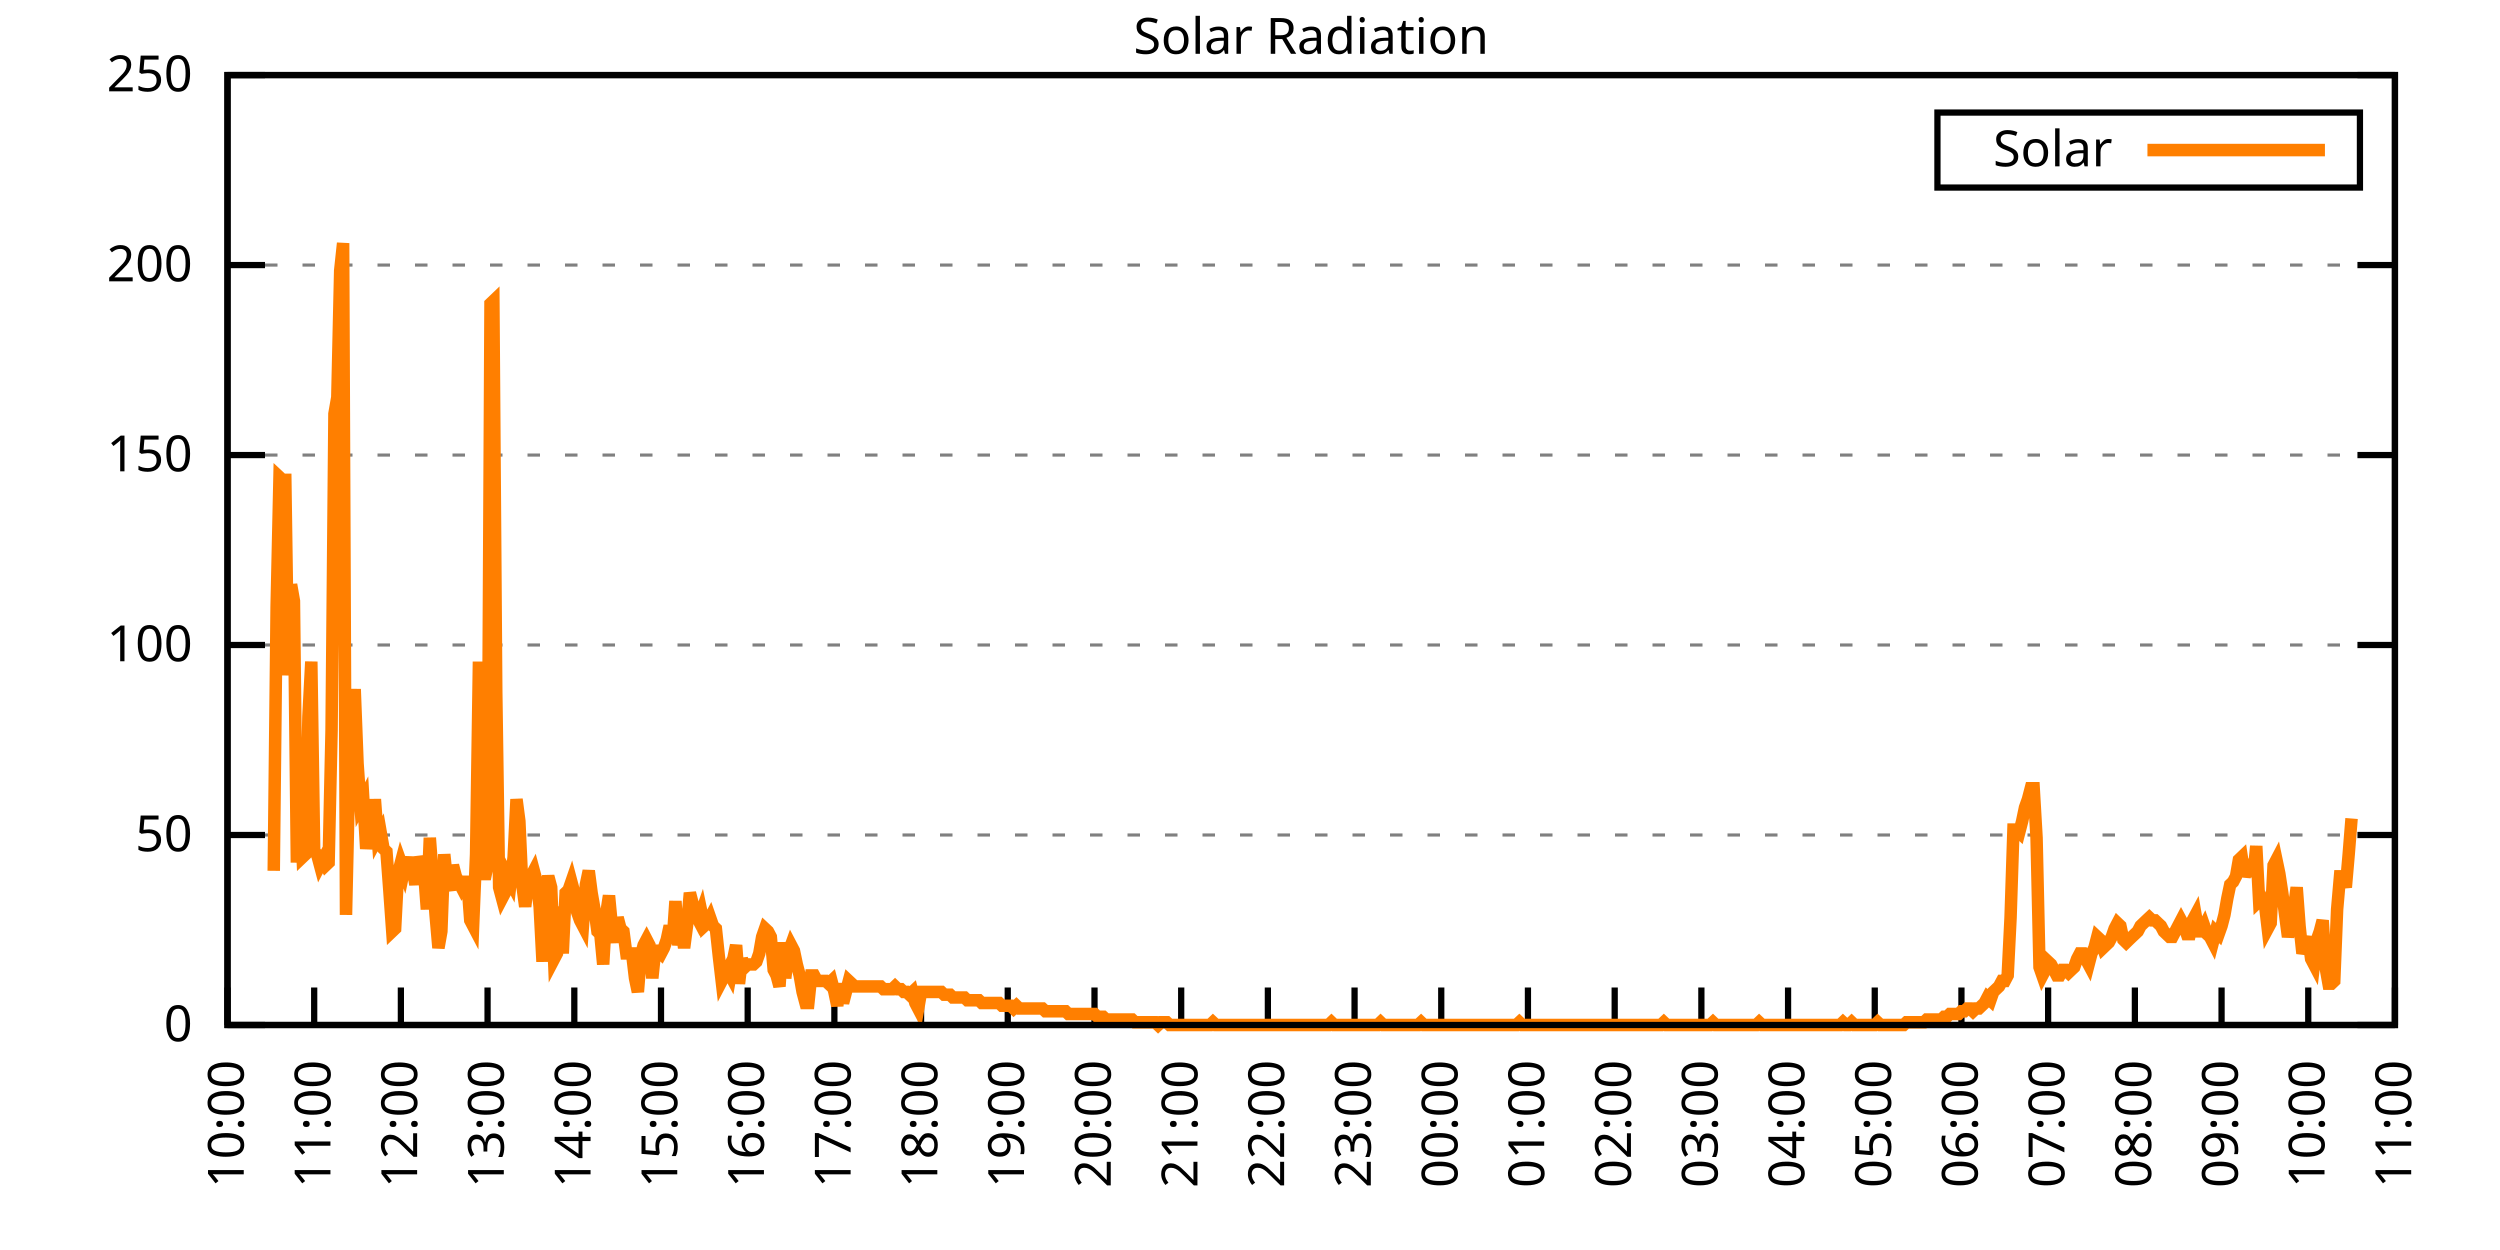
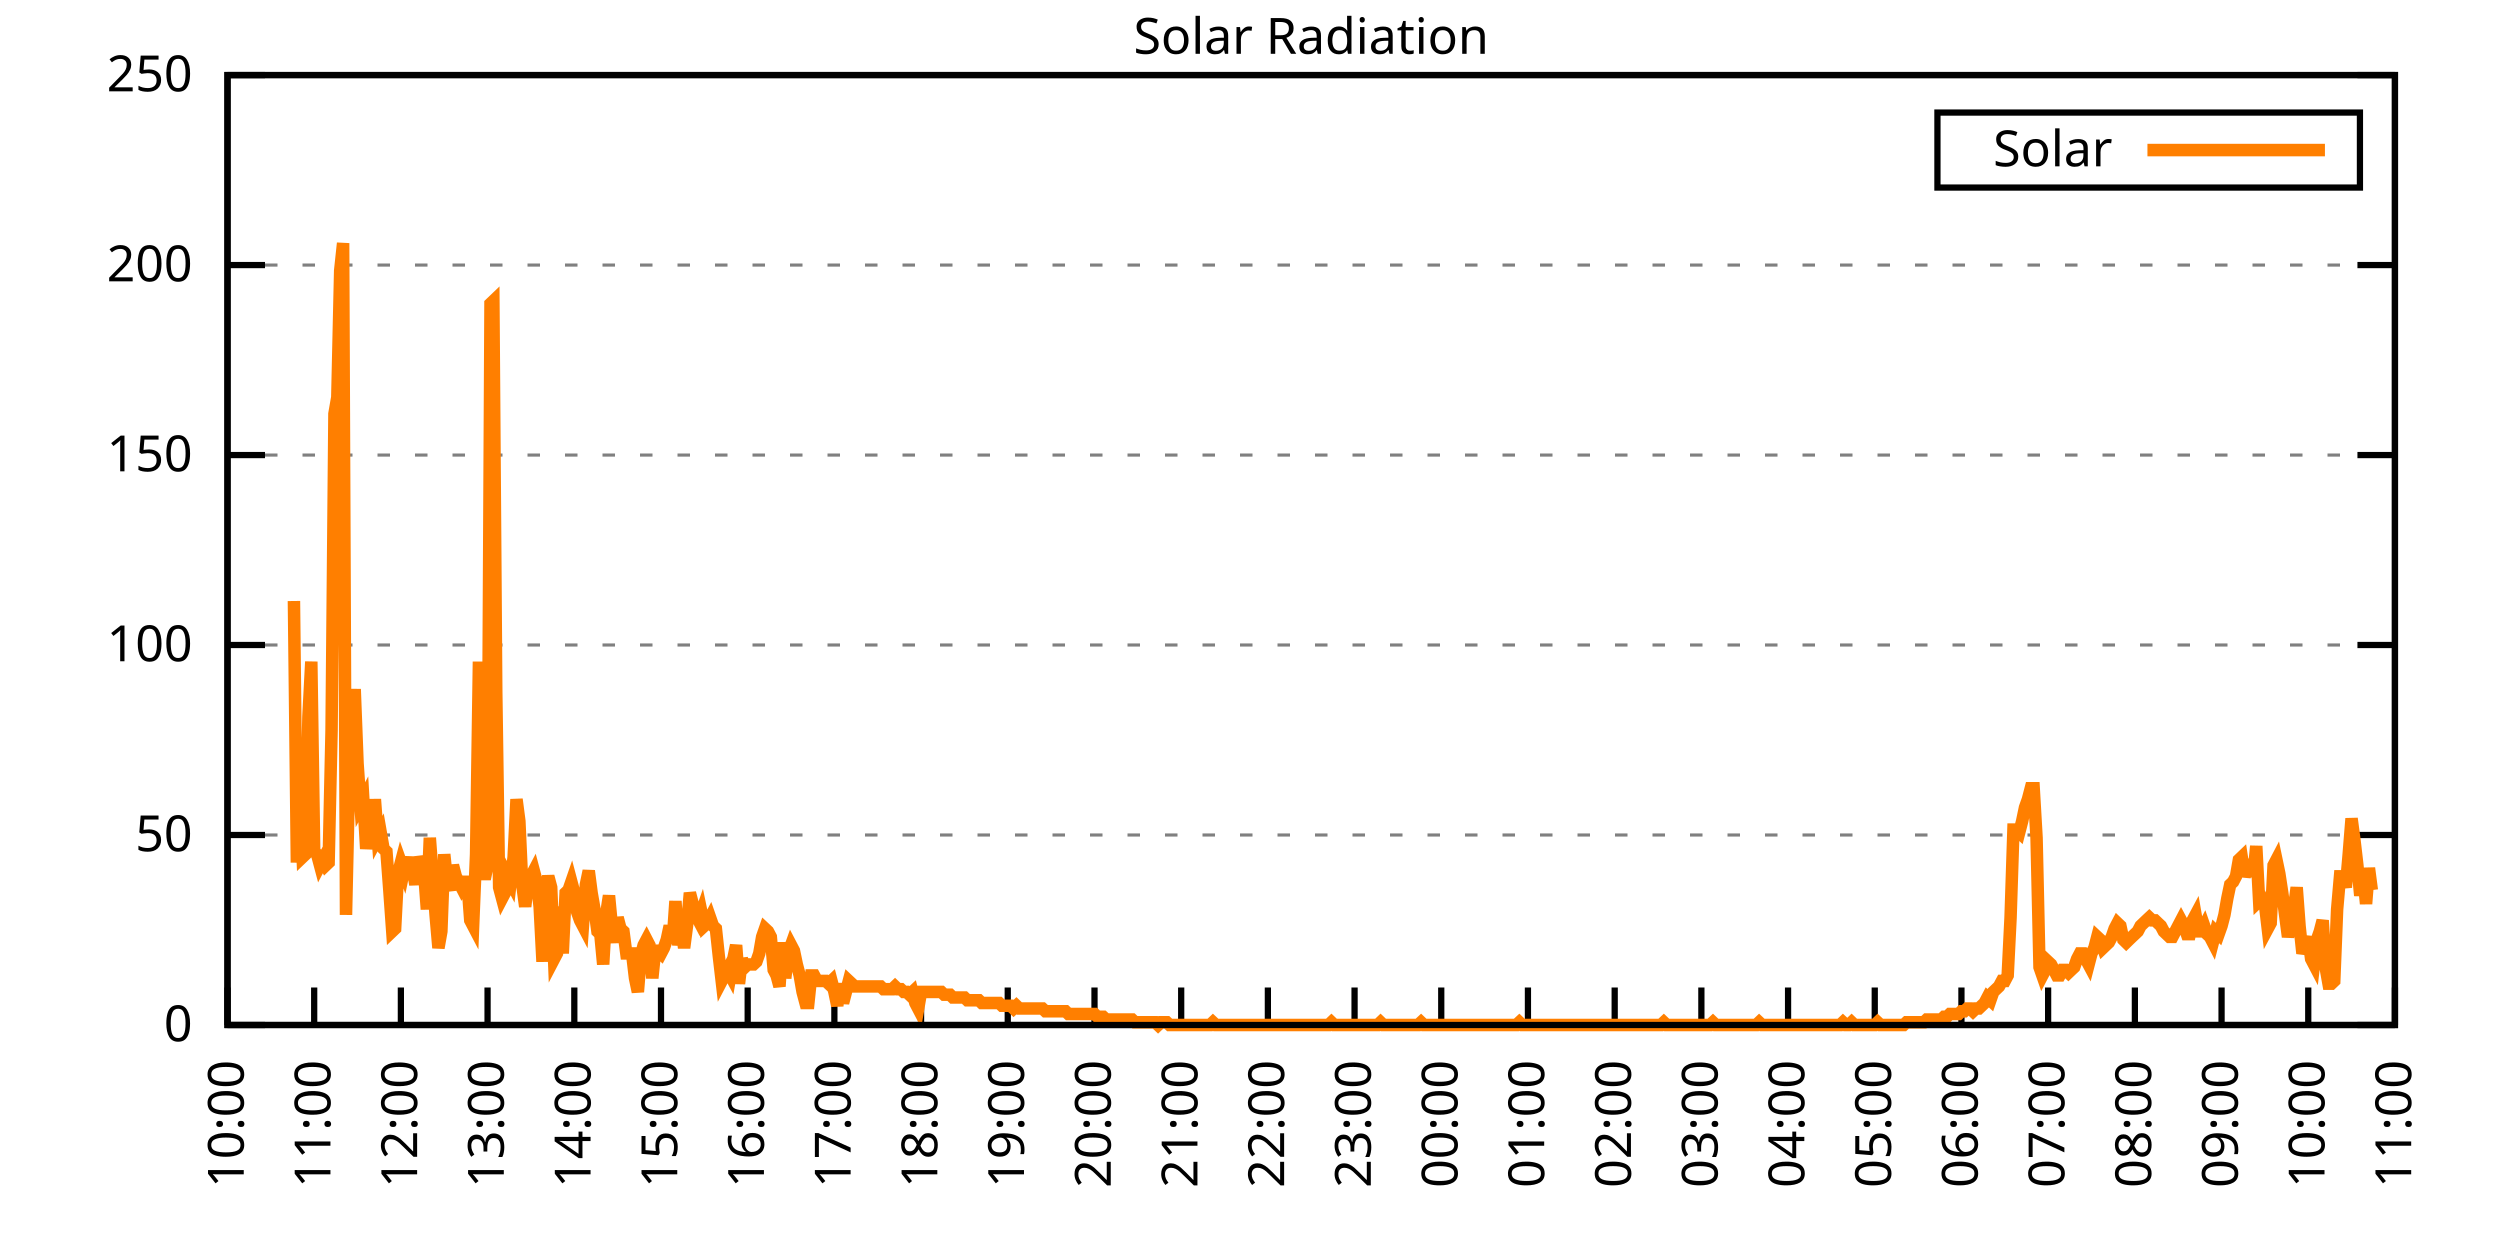
<svg xmlns="http://www.w3.org/2000/svg" xmlns:xlink="http://www.w3.org/1999/xlink" width="400" height="200" viewBox="0 0 400 200">
  <g id="gnuplot_canvas">
    <rect x="0" y="0" width="400" height="200" fill="none" />
    <defs>
      <circle id="gpDot" r="0.5" stroke-width="0.5" stroke="currentColor" />
      <path id="gpPt0" stroke-width="0.333" stroke="currentColor" d="M-1,0 h2 M0,-1 v2" />
      <path id="gpPt1" stroke-width="0.333" stroke="currentColor" d="M-1,-1 L1,1 M1,-1 L-1,1" />
      <path id="gpPt2" stroke-width="0.333" stroke="currentColor" d="M-1,0 L1,0 M0,-1 L0,1 M-1,-1 L1,1 M-1,1 L1,-1" />
      <rect id="gpPt3" stroke-width="0.333" stroke="currentColor" x="-1" y="-1" width="2" height="2" />
      <rect id="gpPt4" stroke-width="0.333" stroke="currentColor" fill="currentColor" x="-1" y="-1" width="2" height="2" />
      <circle id="gpPt5" stroke-width="0.333" stroke="currentColor" cx="0" cy="0" r="1" />
      <use xlink:href="#gpPt5" id="gpPt6" fill="currentColor" stroke="none" />
      <path id="gpPt7" stroke-width="0.333" stroke="currentColor" d="M0,-1.33 L-1.33,0.67 L1.33,0.67 z" />
      <use xlink:href="#gpPt7" id="gpPt8" fill="currentColor" stroke="none" />
      <use xlink:href="#gpPt7" id="gpPt9" stroke="currentColor" transform="rotate(180)" />
      <use xlink:href="#gpPt9" id="gpPt10" fill="currentColor" stroke="none" />
      <use xlink:href="#gpPt3" id="gpPt11" stroke="currentColor" transform="rotate(45)" />
      <use xlink:href="#gpPt11" id="gpPt12" fill="currentColor" stroke="none" />
      <path id="gpPt13" stroke-width="0.333" stroke="currentColor" d="M0,1.330 L1.265,0.411 L0.782,-1.067 L-0.782,-1.076 L-1.265,0.411 z" />
      <use xlink:href="#gpPt13" id="gpPt14" fill="currentColor" stroke="none" />
      <filter id="textbox" filterUnits="objectBoundingBox" x="0" y="0" height="1" width="1">
        <feFlood flood-color="white" flood-opacity="1" result="bgnd" />
        <feComposite in="SourceGraphic" in2="bgnd" operator="atop" />
      </filter>
      <filter id="greybox" filterUnits="objectBoundingBox" x="0" y="0" height="1" width="1">
        <feFlood flood-color="lightgrey" flood-opacity="1" result="grey" />
        <feComposite in="SourceGraphic" in2="grey" operator="atop" />
      </filter>
    </defs>
    <g fill="none" color="white" stroke="currentColor" stroke-width="1.00" stroke-linecap="butt" stroke-linejoin="miter">
</g>
    <g fill="none" color="black" stroke="currentColor" stroke-width="1.00" stroke-linecap="butt" stroke-linejoin="miter">
      <g stroke="none" shape-rendering="crispEdges">
        <polygon fill="rgb(255, 255, 255)" points="36.40,164.00 383.18,164.00 383.18,12.02 36.40,12.02 " />
      </g>
    </g>
    <g fill="none" color="black" stroke="currentColor" stroke-width="1.00" stroke-linecap="butt" stroke-linejoin="miter">
</g>
    <g fill="none" color="black" stroke="black" stroke-width="0.50" stroke-linecap="butt" stroke-linejoin="miter">
</g>
    <g fill="none" color="gray" stroke="currentColor" stroke-width="0.50" stroke-linecap="butt" stroke-linejoin="miter">
      <path stroke="gray" stroke-dasharray="2,4" class="gridline" d="M36.40,164.00 L383.19,164.00  " />
    </g>
    <g fill="none" color="gray" stroke="gray" stroke-width="1.00" stroke-linecap="butt" stroke-linejoin="miter">
</g>
    <g fill="none" color="black" stroke="currentColor" stroke-width="1.00" stroke-linecap="butt" stroke-linejoin="miter">
      <path stroke="black" d="M36.40,164.00 L42.40,164.00 M383.19,164.00 L377.19,164.00  " />
      <g transform="translate(30.80,166.60)" stroke="none" fill="black" font-family="Sans" font-size="8.00" text-anchor="end">
        <text>
          <tspan font-family="Sans"> 0</tspan>
        </text>
      </g>
    </g>
    <g fill="none" color="black" stroke="currentColor" stroke-width="1.00" stroke-linecap="butt" stroke-linejoin="miter">
</g>
    <g fill="none" color="black" stroke="black" stroke-width="0.50" stroke-linecap="butt" stroke-linejoin="miter">
</g>
    <g fill="none" color="gray" stroke="currentColor" stroke-width="0.50" stroke-linecap="butt" stroke-linejoin="miter">
      <path stroke="gray" stroke-dasharray="2,4" class="gridline" d="M36.40,133.60 L383.19,133.60  " />
    </g>
    <g fill="none" color="gray" stroke="gray" stroke-width="1.00" stroke-linecap="butt" stroke-linejoin="miter">
</g>
    <g fill="none" color="black" stroke="currentColor" stroke-width="1.00" stroke-linecap="butt" stroke-linejoin="miter">
      <path stroke="black" d="M36.40,133.60 L42.40,133.60 M383.19,133.60 L377.19,133.60  " />
      <g transform="translate(30.80,136.20)" stroke="none" fill="black" font-family="Sans" font-size="8.00" text-anchor="end">
        <text>
          <tspan font-family="Sans"> 50</tspan>
        </text>
      </g>
    </g>
    <g fill="none" color="black" stroke="currentColor" stroke-width="1.00" stroke-linecap="butt" stroke-linejoin="miter">
</g>
    <g fill="none" color="black" stroke="black" stroke-width="0.50" stroke-linecap="butt" stroke-linejoin="miter">
</g>
    <g fill="none" color="gray" stroke="currentColor" stroke-width="0.50" stroke-linecap="butt" stroke-linejoin="miter">
      <path stroke="gray" stroke-dasharray="2,4" class="gridline" d="M36.40,103.20 L383.19,103.20  " />
    </g>
    <g fill="none" color="gray" stroke="gray" stroke-width="1.00" stroke-linecap="butt" stroke-linejoin="miter">
</g>
    <g fill="none" color="black" stroke="currentColor" stroke-width="1.00" stroke-linecap="butt" stroke-linejoin="miter">
      <path stroke="black" d="M36.40,103.20 L42.40,103.20 M383.19,103.20 L377.19,103.20  " />
      <g transform="translate(30.80,105.80)" stroke="none" fill="black" font-family="Sans" font-size="8.00" text-anchor="end">
        <text>
          <tspan font-family="Sans"> 100</tspan>
        </text>
      </g>
    </g>
    <g fill="none" color="black" stroke="currentColor" stroke-width="1.00" stroke-linecap="butt" stroke-linejoin="miter">
</g>
    <g fill="none" color="black" stroke="black" stroke-width="0.50" stroke-linecap="butt" stroke-linejoin="miter">
</g>
    <g fill="none" color="gray" stroke="currentColor" stroke-width="0.50" stroke-linecap="butt" stroke-linejoin="miter">
      <path stroke="gray" stroke-dasharray="2,4" class="gridline" d="M36.40,72.81 L383.19,72.81  " />
    </g>
    <g fill="none" color="gray" stroke="gray" stroke-width="1.00" stroke-linecap="butt" stroke-linejoin="miter">
</g>
    <g fill="none" color="black" stroke="currentColor" stroke-width="1.00" stroke-linecap="butt" stroke-linejoin="miter">
      <path stroke="black" d="M36.40,72.81 L42.40,72.81 M383.19,72.81 L377.19,72.81  " />
      <g transform="translate(30.80,75.41)" stroke="none" fill="black" font-family="Sans" font-size="8.00" text-anchor="end">
        <text>
          <tspan font-family="Sans"> 150</tspan>
        </text>
      </g>
    </g>
    <g fill="none" color="black" stroke="currentColor" stroke-width="1.00" stroke-linecap="butt" stroke-linejoin="miter">
</g>
    <g fill="none" color="black" stroke="black" stroke-width="0.50" stroke-linecap="butt" stroke-linejoin="miter">
</g>
    <g fill="none" color="gray" stroke="currentColor" stroke-width="0.50" stroke-linecap="butt" stroke-linejoin="miter">
      <path stroke="gray" stroke-dasharray="2,4" class="gridline" d="M36.40,42.41 L383.19,42.41  " />
    </g>
    <g fill="none" color="gray" stroke="gray" stroke-width="1.00" stroke-linecap="butt" stroke-linejoin="miter">
</g>
    <g fill="none" color="black" stroke="currentColor" stroke-width="1.00" stroke-linecap="butt" stroke-linejoin="miter">
      <path stroke="black" d="M36.40,42.41 L42.40,42.41 M383.19,42.41 L377.19,42.41  " />
      <g transform="translate(30.80,45.01)" stroke="none" fill="black" font-family="Sans" font-size="8.00" text-anchor="end">
        <text>
          <tspan font-family="Sans"> 200</tspan>
        </text>
      </g>
    </g>
    <g fill="none" color="black" stroke="currentColor" stroke-width="1.00" stroke-linecap="butt" stroke-linejoin="miter">
</g>
    <g fill="none" color="black" stroke="black" stroke-width="0.50" stroke-linecap="butt" stroke-linejoin="miter">
</g>
    <g fill="none" color="gray" stroke="currentColor" stroke-width="0.50" stroke-linecap="butt" stroke-linejoin="miter">
      <path stroke="gray" stroke-dasharray="2,4" class="gridline" d="M36.40,12.01 L383.19,12.01  " />
    </g>
    <g fill="none" color="gray" stroke="gray" stroke-width="1.00" stroke-linecap="butt" stroke-linejoin="miter">
</g>
    <g fill="none" color="black" stroke="currentColor" stroke-width="1.00" stroke-linecap="butt" stroke-linejoin="miter">
      <path stroke="black" d="M36.40,12.01 L42.40,12.01 M383.19,12.01 L377.19,12.01  " />
      <g transform="translate(30.80,14.61)" stroke="none" fill="black" font-family="Sans" font-size="8.00" text-anchor="end">
        <text>
          <tspan font-family="Sans"> 250</tspan>
        </text>
      </g>
    </g>
    <g fill="none" color="black" stroke="currentColor" stroke-width="1.00" stroke-linecap="butt" stroke-linejoin="miter">
      <path stroke="black" d="M36.40,164.00 L36.40,158.00  " />
      <g transform="translate(39.00,169.60) rotate(270.00)" stroke="none" fill="black" font-family="Sans" font-size="8.00" text-anchor="end">
        <text>
          <tspan font-family="Sans">10:00</tspan>
        </text>
      </g>
    </g>
    <g fill="none" color="black" stroke="currentColor" stroke-width="1.00" stroke-linecap="butt" stroke-linejoin="miter">
      <path stroke="black" d="M50.27,164.00 L50.27,158.00  " />
      <g transform="translate(52.87,169.60) rotate(270.00)" stroke="none" fill="black" font-family="Sans" font-size="8.00" text-anchor="end">
        <text>
          <tspan font-family="Sans">11:00</tspan>
        </text>
      </g>
    </g>
    <g fill="none" color="black" stroke="currentColor" stroke-width="1.00" stroke-linecap="butt" stroke-linejoin="miter">
      <path stroke="black" d="M64.14,164.00 L64.14,158.00  " />
      <g transform="translate(66.74,169.60) rotate(270.00)" stroke="none" fill="black" font-family="Sans" font-size="8.00" text-anchor="end">
        <text>
          <tspan font-family="Sans">12:00</tspan>
        </text>
      </g>
    </g>
    <g fill="none" color="black" stroke="currentColor" stroke-width="1.00" stroke-linecap="butt" stroke-linejoin="miter">
      <path stroke="black" d="M78.01,164.00 L78.01,158.00  " />
      <g transform="translate(80.61,169.60) rotate(270.00)" stroke="none" fill="black" font-family="Sans" font-size="8.00" text-anchor="end">
        <text>
          <tspan font-family="Sans">13:00</tspan>
        </text>
      </g>
    </g>
    <g fill="none" color="black" stroke="currentColor" stroke-width="1.00" stroke-linecap="butt" stroke-linejoin="miter">
      <path stroke="black" d="M91.89,164.00 L91.89,158.00  " />
      <g transform="translate(94.49,169.60) rotate(270.00)" stroke="none" fill="black" font-family="Sans" font-size="8.00" text-anchor="end">
        <text>
          <tspan font-family="Sans">14:00</tspan>
        </text>
      </g>
    </g>
    <g fill="none" color="black" stroke="currentColor" stroke-width="1.00" stroke-linecap="butt" stroke-linejoin="miter">
      <path stroke="black" d="M105.76,164.00 L105.76,158.00  " />
      <g transform="translate(108.36,169.60) rotate(270.00)" stroke="none" fill="black" font-family="Sans" font-size="8.00" text-anchor="end">
        <text>
          <tspan font-family="Sans">15:00</tspan>
        </text>
      </g>
    </g>
    <g fill="none" color="black" stroke="currentColor" stroke-width="1.00" stroke-linecap="butt" stroke-linejoin="miter">
      <path stroke="black" d="M119.63,164.00 L119.63,158.00  " />
      <g transform="translate(122.23,169.60) rotate(270.00)" stroke="none" fill="black" font-family="Sans" font-size="8.00" text-anchor="end">
        <text>
          <tspan font-family="Sans">16:00</tspan>
        </text>
      </g>
    </g>
    <g fill="none" color="black" stroke="currentColor" stroke-width="1.00" stroke-linecap="butt" stroke-linejoin="miter">
      <path stroke="black" d="M133.50,164.00 L133.50,158.00  " />
      <g transform="translate(136.10,169.60) rotate(270.00)" stroke="none" fill="black" font-family="Sans" font-size="8.00" text-anchor="end">
        <text>
          <tspan font-family="Sans">17:00</tspan>
        </text>
      </g>
    </g>
    <g fill="none" color="black" stroke="currentColor" stroke-width="1.00" stroke-linecap="butt" stroke-linejoin="miter">
      <path stroke="black" d="M147.37,164.00 L147.37,158.00  " />
      <g transform="translate(149.97,169.60) rotate(270.00)" stroke="none" fill="black" font-family="Sans" font-size="8.00" text-anchor="end">
        <text>
          <tspan font-family="Sans">18:00</tspan>
        </text>
      </g>
    </g>
    <g fill="none" color="black" stroke="currentColor" stroke-width="1.00" stroke-linecap="butt" stroke-linejoin="miter">
      <path stroke="black" d="M161.24,164.00 L161.24,158.00  " />
      <g transform="translate(163.84,169.60) rotate(270.00)" stroke="none" fill="black" font-family="Sans" font-size="8.00" text-anchor="end">
        <text>
          <tspan font-family="Sans">19:00</tspan>
        </text>
      </g>
    </g>
    <g fill="none" color="black" stroke="currentColor" stroke-width="1.00" stroke-linecap="butt" stroke-linejoin="miter">
      <path stroke="black" d="M175.12,164.00 L175.12,158.00  " />
      <g transform="translate(177.72,169.60) rotate(270.00)" stroke="none" fill="black" font-family="Sans" font-size="8.00" text-anchor="end">
        <text>
          <tspan font-family="Sans">20:00</tspan>
        </text>
      </g>
    </g>
    <g fill="none" color="black" stroke="currentColor" stroke-width="1.00" stroke-linecap="butt" stroke-linejoin="miter">
      <path stroke="black" d="M188.99,164.00 L188.99,158.00  " />
      <g transform="translate(191.59,169.60) rotate(270.00)" stroke="none" fill="black" font-family="Sans" font-size="8.00" text-anchor="end">
        <text>
          <tspan font-family="Sans">21:00</tspan>
        </text>
      </g>
    </g>
    <g fill="none" color="black" stroke="currentColor" stroke-width="1.00" stroke-linecap="butt" stroke-linejoin="miter">
      <path stroke="black" d="M202.86,164.00 L202.86,158.00  " />
      <g transform="translate(205.46,169.60) rotate(270.00)" stroke="none" fill="black" font-family="Sans" font-size="8.00" text-anchor="end">
        <text>
          <tspan font-family="Sans">22:00</tspan>
        </text>
      </g>
    </g>
    <g fill="none" color="black" stroke="currentColor" stroke-width="1.00" stroke-linecap="butt" stroke-linejoin="miter">
      <path stroke="black" d="M216.73,164.00 L216.73,158.00  " />
      <g transform="translate(219.33,169.60) rotate(270.00)" stroke="none" fill="black" font-family="Sans" font-size="8.00" text-anchor="end">
        <text>
          <tspan font-family="Sans">23:00</tspan>
        </text>
      </g>
    </g>
    <g fill="none" color="black" stroke="currentColor" stroke-width="1.00" stroke-linecap="butt" stroke-linejoin="miter">
      <path stroke="black" d="M230.60,164.00 L230.60,158.00  " />
      <g transform="translate(233.20,169.60) rotate(270.00)" stroke="none" fill="black" font-family="Sans" font-size="8.00" text-anchor="end">
        <text>
          <tspan font-family="Sans">00:00</tspan>
        </text>
      </g>
    </g>
    <g fill="none" color="black" stroke="currentColor" stroke-width="1.00" stroke-linecap="butt" stroke-linejoin="miter">
      <path stroke="black" d="M244.47,164.00 L244.47,158.00  " />
      <g transform="translate(247.07,169.60) rotate(270.00)" stroke="none" fill="black" font-family="Sans" font-size="8.00" text-anchor="end">
        <text>
          <tspan font-family="Sans">01:00</tspan>
        </text>
      </g>
    </g>
    <g fill="none" color="black" stroke="currentColor" stroke-width="1.00" stroke-linecap="butt" stroke-linejoin="miter">
      <path stroke="black" d="M258.35,164.00 L258.35,158.00  " />
      <g transform="translate(260.95,169.60) rotate(270.00)" stroke="none" fill="black" font-family="Sans" font-size="8.00" text-anchor="end">
        <text>
          <tspan font-family="Sans">02:00</tspan>
        </text>
      </g>
    </g>
    <g fill="none" color="black" stroke="currentColor" stroke-width="1.00" stroke-linecap="butt" stroke-linejoin="miter">
      <path stroke="black" d="M272.22,164.00 L272.22,158.00  " />
      <g transform="translate(274.82,169.60) rotate(270.00)" stroke="none" fill="black" font-family="Sans" font-size="8.00" text-anchor="end">
        <text>
          <tspan font-family="Sans">03:00</tspan>
        </text>
      </g>
    </g>
    <g fill="none" color="black" stroke="currentColor" stroke-width="1.00" stroke-linecap="butt" stroke-linejoin="miter">
      <path stroke="black" d="M286.09,164.00 L286.09,158.00  " />
      <g transform="translate(288.69,169.60) rotate(270.00)" stroke="none" fill="black" font-family="Sans" font-size="8.00" text-anchor="end">
        <text>
          <tspan font-family="Sans">04:00</tspan>
        </text>
      </g>
    </g>
    <g fill="none" color="black" stroke="currentColor" stroke-width="1.00" stroke-linecap="butt" stroke-linejoin="miter">
      <path stroke="black" d="M299.96,164.00 L299.96,158.00  " />
      <g transform="translate(302.56,169.60) rotate(270.00)" stroke="none" fill="black" font-family="Sans" font-size="8.00" text-anchor="end">
        <text>
          <tspan font-family="Sans">05:00</tspan>
        </text>
      </g>
    </g>
    <g fill="none" color="black" stroke="currentColor" stroke-width="1.00" stroke-linecap="butt" stroke-linejoin="miter">
      <path stroke="black" d="M313.83,164.00 L313.83,158.00  " />
      <g transform="translate(316.43,169.60) rotate(270.00)" stroke="none" fill="black" font-family="Sans" font-size="8.00" text-anchor="end">
        <text>
          <tspan font-family="Sans">06:00</tspan>
        </text>
      </g>
    </g>
    <g fill="none" color="black" stroke="currentColor" stroke-width="1.00" stroke-linecap="butt" stroke-linejoin="miter">
      <path stroke="black" d="M327.70,164.00 L327.70,158.00  " />
      <g transform="translate(330.30,169.60) rotate(270.00)" stroke="none" fill="black" font-family="Sans" font-size="8.00" text-anchor="end">
        <text>
          <tspan font-family="Sans">07:00</tspan>
        </text>
      </g>
    </g>
    <g fill="none" color="black" stroke="currentColor" stroke-width="1.00" stroke-linecap="butt" stroke-linejoin="miter">
      <path stroke="black" d="M341.58,164.00 L341.58,158.00  " />
      <g transform="translate(344.18,169.60) rotate(270.00)" stroke="none" fill="black" font-family="Sans" font-size="8.00" text-anchor="end">
        <text>
          <tspan font-family="Sans">08:00</tspan>
        </text>
      </g>
    </g>
    <g fill="none" color="black" stroke="currentColor" stroke-width="1.00" stroke-linecap="butt" stroke-linejoin="miter">
      <path stroke="black" d="M355.45,164.00 L355.45,158.00  " />
      <g transform="translate(358.05,169.60) rotate(270.00)" stroke="none" fill="black" font-family="Sans" font-size="8.00" text-anchor="end">
        <text>
          <tspan font-family="Sans">09:00</tspan>
        </text>
      </g>
    </g>
    <g fill="none" color="black" stroke="currentColor" stroke-width="1.00" stroke-linecap="butt" stroke-linejoin="miter">
      <path stroke="black" d="M369.32,164.00 L369.32,158.00  " />
      <g transform="translate(371.92,169.60) rotate(270.00)" stroke="none" fill="black" font-family="Sans" font-size="8.00" text-anchor="end">
        <text>
          <tspan font-family="Sans">10:00</tspan>
        </text>
      </g>
    </g>
    <g fill="none" color="black" stroke="currentColor" stroke-width="1.00" stroke-linecap="butt" stroke-linejoin="miter">
      <path stroke="black" d="M383.19,164.00 L383.19,158.00  " />
      <g transform="translate(385.79,169.60) rotate(270.00)" stroke="none" fill="black" font-family="Sans" font-size="8.00" text-anchor="end">
        <text>
          <tspan font-family="Sans">11:00</tspan>
        </text>
      </g>
    </g>
    <g fill="none" color="black" stroke="currentColor" stroke-width="1.00" stroke-linecap="butt" stroke-linejoin="miter">
</g>
    <g fill="none" color="black" stroke="currentColor" stroke-width="1.00" stroke-linecap="butt" stroke-linejoin="miter">
      <path stroke="black" d="M36.40,12.01 L36.40,164.00 L383.19,164.00 L383.19,12.01 L36.40,12.01 Z  " />
    </g>
    <g fill="none" color="black" stroke="currentColor" stroke-width="1.00" stroke-linecap="butt" stroke-linejoin="miter">
</g>
    <g fill="none" color="black" stroke="currentColor" stroke-width="1.00" stroke-linecap="butt" stroke-linejoin="miter">
      <path stroke="black" d="M309.99,30.01 L309.99,18.01 L377.59,18.01 L377.59,30.01 L309.99,30.01 Z  " />
    </g>
    <g id="Solar_Radiation_plot_1">
      <g fill="none" color="white" stroke="black" stroke-width="2.00" stroke-linecap="butt" stroke-linejoin="miter">
</g>
      <g fill="none" color="black" stroke="currentColor" stroke-width="2.00" stroke-linecap="butt" stroke-linejoin="miter">
        <g transform="translate(337.99,26.61)" stroke="none" fill="black" font-family="Sans" font-size="8.00" text-anchor="end">
          <text>
            <tspan font-family="Sans">Solar</tspan>
          </text>
        </g>
      </g>
      <g fill="none" color="black" stroke="currentColor" stroke-width="2.00" stroke-linecap="butt" stroke-linejoin="miter">
-         <path stroke="rgb(255, 127,   0)" d="M343.59,24.01 L371.99,24.01 M43.80,139.33 L44.26,97.05 L44.72,76.34 L45.19,76.78 L45.65,76.78 L46.11,108.06   L46.57,93.52 L47.03,96.16 L47.50,138.01 L47.96,126.56 L48.42,137.13 L48.88,136.69 L49.35,114.67 L49.81,105.86   L50.27,136.25 L50.73,136.69 L51.20,138.45 L51.66,137.57 L52.12,138.45 L52.58,138.01 L53.05,116.87 L53.51,66.21   L53.97,63.57 L54.43,43.31 L54.90,38.90 L55.36,146.38 L55.82,126.12 L56.28,117.75 L56.75,110.26 L57.21,122.15   L57.67,128.76 L58.13,127.88 L58.59,135.81 L59.06,132.28 L59.52,135.37 L59.98,127.88 L60.44,134.05 L60.91,133.17   L61.37,135.81 L61.83,136.25 L62.29,142.42 L62.76,149.02 L63.22,148.58 L63.68,139.77 L64.14,138.01 L64.61,139.33   L65.07,137.13 L65.53,140.65 L65.99,138.89 L66.46,141.54 L66.92,137.13 L67.38,138.45 L67.84,139.33 L68.30,145.50   L68.77,134.05 L69.23,140.21 L69.69,146.38 L70.15,151.67 L70.62,149.02 L71.08,136.69 L71.54,141.09 L72.00,142.42   L72.47,138.45 L72.93,140.21 L73.39,141.09 L73.85,141.98 L74.32,141.09 L74.78,141.09 L75.24,147.26 L75.70,148.14   L76.17,136.69 L76.63,105.86 L77.09,138.45 L77.55,140.65 L78.01,138.45 L78.48,48.59 L78.94,48.15 L79.40,110.70   L79.86,141.98 L80.33,143.74 L80.79,142.86 L81.25,140.21 L81.71,141.09 L82.18,137.13 L82.64,127.88 L83.10,131.40   L83.56,141.54 L84.03,145.06 L84.49,141.09 L84.95,140.21 L85.41,139.33 L85.88,141.09 L86.34,145.06 L86.80,153.87   L87.26,142.42 L87.72,140.21 L88.19,141.98 L88.65,153.43 L89.11,152.55 L89.57,145.06 L90.04,152.55 L90.50,142.86   L90.96,142.42 L91.42,141.09 L91.89,142.86 L92.35,145.94 L92.81,147.26 L93.27,148.14 L93.74,141.54 L94.20,139.33   L94.66,142.86 L95.12,145.50 L95.59,149.02 L96.05,149.46 L96.51,154.31 L96.97,146.38 L97.44,143.30 L97.90,148.14   L98.36,150.79 L98.82,146.82 L99.28,148.58 L99.75,149.02 L100.21,152.55 L100.67,152.55 L101.13,152.55 L101.60,156.51   L102.06,158.71 L102.52,152.99 L102.98,151.23 L103.45,150.34 L103.91,151.23 L104.37,156.51 L104.83,152.11 L105.30,152.11   L105.76,152.55 L106.22,151.67 L106.68,150.34 L107.15,148.14 L107.61,150.79 L108.07,144.18 L108.53,151.23 L108.99,148.14   L109.46,151.67 L109.92,148.14 L110.38,142.86 L110.84,144.62 L111.31,146.38 L111.77,147.26 L112.23,145.94 L112.69,148.14   L113.16,147.70 L113.62,146.82 L114.08,148.14 L114.54,148.58 L115.01,152.99 L115.47,156.95 L115.93,156.07 L116.39,155.19   L116.86,156.07 L117.32,153.43 L117.78,151.23 L118.24,157.39 L118.70,153.43 L119.17,154.75 L119.63,154.31 L120.09,154.31   L120.55,154.31 L121.02,153.87 L121.48,152.55 L121.94,149.90 L122.40,148.58 L122.87,149.02 L123.33,149.90 L123.79,155.19   L124.25,156.07 L124.72,157.83 L125.18,150.79 L125.64,156.51 L126.10,152.55 L126.57,151.23 L127.03,152.11 L127.49,154.31   L127.95,156.07 L128.41,158.71 L128.88,160.48 L129.34,160.48 L129.80,156.07 L130.26,156.07 L130.73,156.95 L131.19,156.95   L131.65,156.95 L132.11,156.95 L132.58,157.39 L133.04,156.95 L133.50,158.71 L133.96,160.92 L134.43,157.39 L134.89,160.48   L135.35,158.71 L135.81,156.95 L136.28,157.39 L136.74,157.83 L137.20,157.83 L137.66,157.83 L138.13,157.83 L138.59,157.83   L139.05,157.83 L139.51,157.83 L139.97,157.83 L140.44,157.83 L140.90,157.83 L141.36,158.27 L141.82,158.27 L142.29,158.27   L142.75,158.27 L143.21,157.83 L143.67,158.27 L144.14,158.27 L144.60,158.71 L145.06,158.71 L145.52,159.15 L145.99,158.71   L146.45,160.48 L146.91,161.36 L147.37,158.71 L147.84,158.71 L148.30,158.71 L148.76,158.71 L149.22,158.71 L149.68,158.71   L150.15,158.71 L150.61,158.71 L151.07,159.15 L151.53,159.15 L152.00,159.15 L152.46,159.60 L152.92,159.60 L153.38,159.60   L153.85,159.60 L154.31,159.60 L154.77,160.04 L155.23,160.04 L155.70,160.04 L156.16,160.04 L156.62,160.04 L157.08,160.48   L157.55,160.48 L158.01,160.48 L158.47,160.48 L158.93,160.48 L159.39,160.48 L159.86,160.48 L160.32,160.92 L160.78,160.92   L161.24,160.92 L161.71,160.92 L162.17,161.36 L162.63,160.92 L163.09,161.36 L163.56,161.36 L164.02,161.36 L164.48,161.36   L164.94,161.36 L165.41,161.36 L165.87,161.36 L166.33,161.36 L166.79,161.36 L167.26,161.80 L167.72,161.80 L168.18,161.80   L168.64,161.80 L169.10,161.80 L169.57,161.80 L170.03,161.80 L170.49,161.80 L170.95,162.24 L171.42,162.24 L171.88,162.24   L172.34,162.24 L172.80,162.24 L173.27,162.24 L173.73,162.24 L174.19,162.24 L174.65,162.24 L175.12,162.24 L175.58,162.68   L176.04,162.68 L176.50,162.68 L176.97,163.12 L177.43,163.12 L177.89,163.12 L178.35,163.12 L178.82,163.12 L179.28,163.12   L179.74,163.12 L180.20,163.12 L180.66,163.12 L181.13,163.12 L181.59,163.56 L182.05,163.56 L182.51,163.56 L182.98,163.56   L183.44,163.56 L183.90,163.56 L184.36,163.56 L184.83,163.56 L185.29,164.00 L185.75,163.56 L186.21,163.56 L186.68,163.56   L187.14,164.00 L187.60,164.00 L188.06,164.00 L188.53,164.00 L188.99,164.00 L189.45,164.00 L189.91,164.00 L190.37,164.00   L190.84,164.00 L191.30,164.00 L191.76,164.00 L192.22,164.00 L192.69,164.00 L193.15,164.00 L193.61,164.00 L194.07,163.56   L194.54,164.00 L195.00,164.00 L195.46,164.00 L195.92,164.00 L196.39,164.00 L196.85,164.00 L197.31,164.00 L197.77,164.00   L198.24,164.00 L198.70,164.00 L199.16,164.00 L199.62,164.00 L200.08,164.00 L200.55,164.00 L201.01,164.00 L201.47,164.00   L201.93,164.00 L202.40,164.00 L202.86,164.00 L203.32,164.00 L203.78,164.00 L204.25,164.00 L204.71,164.00 L205.17,164.00   L205.63,164.00 L206.10,164.00 L206.56,164.00 L207.02,164.00 L207.48,164.00 L207.95,164.00 L208.41,164.00 L208.87,164.00   L209.33,164.00 L209.80,164.00 L210.26,164.00 L210.72,164.00 L211.18,164.00 L211.64,164.00 L212.11,164.00 L212.57,164.00   L213.03,163.56 L213.49,164.00 L213.96,164.00 L214.42,164.00 L214.88,164.00 L215.34,164.00 L215.81,164.00 L216.27,164.00   L216.73,164.00 L217.19,164.00 L217.66,164.00 L218.12,164.00 L218.58,164.00 L219.04,164.00 L219.51,164.00 L219.97,164.00   L220.43,164.00 L220.89,163.56 L221.35,164.00 L221.82,164.00 L222.28,164.00 L222.74,164.00 L223.20,164.00 L223.67,164.00   L224.13,164.00 L224.59,164.00 L225.05,164.00 L225.52,164.00 L225.98,164.00 L226.44,164.00 L226.90,164.00 L227.37,163.56   L227.83,164.00 L228.29,164.00 L228.75,164.00 L229.22,164.00 L229.68,164.00 L230.14,164.00 L230.60,164.00 L231.06,164.00   L231.53,164.00 L231.99,164.00 L232.45,164.00 L232.91,164.00 L233.38,164.00 L233.84,164.00 L234.30,164.00 L234.76,164.00   L235.23,164.00 L235.69,164.00 L236.15,164.00 L236.61,164.00 L237.08,164.00 L237.54,164.00 L238.00,164.00 L238.46,164.00   L238.93,164.00 L239.39,164.00 L239.85,164.00 L240.31,164.00 L240.77,164.00 L241.24,164.00 L241.70,164.00 L242.16,164.00   L242.62,164.00 L243.09,163.56 L243.55,164.00 L244.01,164.00 L244.47,164.00 L244.94,164.00 L245.40,164.00 L245.86,164.00   L246.32,164.00 L246.79,164.00 L247.25,164.00 L247.71,164.00 L248.17,164.00 L248.64,164.00 L249.10,164.00 L249.56,164.00   L250.02,164.00 L250.49,164.00 L250.95,164.00 L251.41,164.00 L251.87,164.00 L252.33,164.00 L252.80,164.00 L253.26,164.00   L253.72,164.00 L254.18,164.00 L254.65,164.00 L255.11,164.00 L255.57,164.00 L256.03,164.00 L256.50,164.00 L256.96,164.00   L257.42,164.00 L257.88,164.00 L258.35,164.00 L258.81,164.00 L259.27,164.00 L259.73,164.00 L260.20,164.00 L260.66,164.00   L261.12,164.00 L261.58,164.00 L262.04,164.00 L262.51,164.00 L262.97,164.00 L263.43,164.00 L263.89,164.00 L264.36,164.00   L264.82,164.00 L265.28,164.00 L265.74,164.00 L266.21,163.56 L266.67,164.00 L267.13,164.00 L267.59,164.00 L268.06,164.00   L268.52,164.00 L268.98,164.00 L269.44,164.00 L269.91,164.00 L270.37,164.00 L270.83,164.00 L271.29,164.00 L271.75,164.00   L272.22,164.00 L272.68,164.00 L273.14,164.00 L273.60,164.00 L274.07,163.56 L274.53,164.00 L274.99,164.00 L275.45,164.00   L275.92,164.00 L276.38,164.00 L276.84,164.00 L277.30,164.00 L277.77,164.00 L278.23,164.00 L278.69,164.00 L279.15,164.00   L279.62,164.00 L280.08,164.00 L280.54,164.00 L281.00,164.00 L281.46,163.56 L281.93,164.00 L282.39,164.00 L282.85,164.00   L283.31,164.00 L283.78,164.00 L284.24,164.00 L284.70,164.00 L285.16,164.00 L285.63,164.00 L286.09,164.00 L286.55,164.00   L287.01,164.00 L287.48,164.00 L287.94,164.00 L288.40,164.00 L288.86,164.00 L289.33,164.00 L289.79,164.00 L290.25,164.00   L290.71,164.00 L291.18,164.00 L291.64,164.00 L292.10,164.00 L292.56,164.00 L293.02,164.00 L293.49,164.00 L293.95,164.00   L294.41,164.00 L294.87,163.56 L295.34,164.00 L295.80,164.00 L296.26,163.56 L296.72,164.00 L297.19,164.00 L297.65,164.00   L298.11,164.00 L298.57,164.00 L299.04,164.00 L299.50,164.00 L299.96,164.00 L300.42,163.56 L300.89,164.00 L301.35,164.00   L301.81,164.00 L302.27,164.00 L302.73,164.00 L303.20,164.00 L303.66,164.00 L304.12,164.00 L304.58,164.00 L305.05,163.56   L305.51,163.56 L305.97,163.56 L306.43,163.56 L306.90,163.56 L307.36,163.56 L307.82,163.56 L308.28,163.12 L308.75,163.12   L309.21,163.12 L309.67,163.12 L310.13,163.12 L310.60,163.12 L311.06,162.68 L311.52,162.68 L311.98,162.24 L312.44,162.24   L312.91,162.24 L313.37,162.24 L313.83,161.80 L314.29,161.80 L314.76,161.36 L315.22,161.36 L315.68,161.80 L316.14,161.36   L316.61,161.36 L317.07,160.92 L317.53,160.48 L317.99,159.60 L318.46,160.04 L318.92,158.71 L319.38,158.27 L319.84,157.83   L320.31,156.95 L320.77,156.95 L321.23,156.07 L321.69,146.82 L322.15,132.73 L322.62,132.73 L323.08,133.17 L323.54,131.40   L324.00,129.20 L324.47,127.88 L324.93,126.12 L325.39,126.12 L325.85,134.05 L326.32,154.75 L326.78,156.07 L327.24,155.19   L327.70,153.87 L328.17,154.31 L328.63,155.19 L329.09,156.07 L329.55,156.07 L330.02,155.19 L330.48,155.19 L330.94,155.63   L331.40,155.19 L331.87,154.75 L332.33,153.43 L332.79,152.55 L333.25,152.55 L333.71,153.43 L334.18,154.31 L334.64,152.55   L335.10,151.67 L335.56,149.90 L336.03,150.34 L336.49,151.67 L336.95,151.23 L337.41,150.79 L337.88,149.90 L338.34,148.58   L338.80,147.70 L339.26,148.14 L339.73,150.34 L340.19,150.79 L340.65,150.34 L341.11,149.90 L341.58,149.46 L342.04,149.02   L342.50,148.14 L342.96,147.70 L343.42,147.26 L343.89,146.82 L344.35,147.26 L344.81,147.26 L345.27,147.70 L345.74,148.14   L346.20,149.02 L346.66,149.46 L347.12,149.90 L347.59,149.90 L348.05,149.02 L348.51,148.14 L348.97,147.26 L349.44,148.14   L349.90,149.46 L350.36,149.46 L350.82,147.26 L351.29,146.38 L351.75,149.02 L352.21,149.02 L352.67,148.14 L353.13,149.46   L353.60,149.90 L354.06,150.79 L354.52,149.02 L354.98,149.46 L355.45,148.14 L355.91,146.38 L356.37,143.74 L356.83,141.54   L357.30,141.09 L357.76,140.21 L358.22,137.57 L358.68,137.13 L359.15,140.21 L359.61,138.89 L360.07,138.45 L360.53,140.21   L361.00,135.37 L361.46,144.18 L361.92,143.74 L362.38,144.62 L362.84,148.58 L363.31,147.70 L363.77,138.45 L364.23,137.57   L364.69,139.77 L365.16,142.86 L365.62,146.38 L366.08,149.90 L366.54,147.70 L367.01,145.50 L367.47,141.98 L367.93,148.14   L368.39,152.55 L368.86,151.23 L369.32,149.90 L369.78,153.43 L370.24,154.31 L370.71,150.34 L371.17,149.02 L371.63,147.26   L372.09,154.75 L372.56,157.39 L373.02,157.39 L373.48,156.95 L373.94,145.50 L374.40,140.21 L374.87,140.21 L375.33,141.98   L375.79,136.69 L376.25,130.96  " />
+         <path stroke="rgb(255, 127,   0)" d="M343.59,24.01 L371.99,24.01 M47.03,96.16 L47.50,138.01 L47.96,126.56 L48.42,137.13 L48.88,136.69 L49.35,114.67   L49.81,105.86 L50.27,136.25 L50.73,136.69 L51.20,138.45 L51.66,137.57 L52.12,138.45 L52.58,138.01 L53.05,116.87   L53.51,66.21 L53.97,63.57 L54.43,43.31 L54.90,38.90 L55.36,146.38 L55.82,126.12 L56.28,117.75 L56.75,110.26   L57.21,122.15 L57.67,128.76 L58.13,127.88 L58.59,135.81 L59.06,132.28 L59.52,135.37 L59.98,127.88 L60.44,134.05   L60.91,133.17 L61.37,135.81 L61.83,136.25 L62.29,142.42 L62.76,149.02 L63.22,148.58 L63.68,139.77 L64.14,138.01   L64.61,139.33 L65.07,137.13 L65.53,140.65 L65.99,138.89 L66.46,141.54 L66.92,137.13 L67.38,138.45 L67.84,139.33   L68.30,145.50 L68.77,134.05 L69.23,140.21 L69.69,146.38 L70.15,151.67 L70.62,149.02 L71.08,136.69 L71.54,141.09   L72.00,142.42 L72.47,138.45 L72.93,140.21 L73.39,141.09 L73.85,141.98 L74.32,141.09 L74.78,141.09 L75.24,147.26   L75.70,148.14 L76.17,136.69 L76.63,105.86 L77.09,138.45 L77.55,140.65 L78.01,138.45 L78.48,48.59 L78.94,48.15   L79.40,110.70 L79.86,141.98 L80.33,143.74 L80.79,142.86 L81.25,140.21 L81.71,141.09 L82.18,137.13 L82.64,127.88   L83.10,131.40 L83.56,141.54 L84.03,145.06 L84.49,141.09 L84.95,140.21 L85.41,139.33 L85.88,141.09 L86.34,145.06   L86.80,153.87 L87.26,142.42 L87.72,140.21 L88.19,141.98 L88.65,153.43 L89.11,152.55 L89.57,145.06 L90.04,152.55   L90.50,142.86 L90.96,142.42 L91.42,141.09 L91.89,142.86 L92.35,145.94 L92.81,147.26 L93.27,148.14 L93.74,141.54   L94.20,139.33 L94.66,142.86 L95.12,145.50 L95.59,149.02 L96.05,149.46 L96.51,154.31 L96.97,146.38 L97.44,143.30   L97.90,148.14 L98.36,150.79 L98.82,146.82 L99.28,148.58 L99.75,149.02 L100.21,152.55 L100.67,152.55 L101.13,152.55   L101.60,156.51 L102.06,158.71 L102.52,152.99 L102.98,151.23 L103.45,150.34 L103.91,151.23 L104.37,156.51 L104.83,152.11   L105.30,152.11 L105.76,152.55 L106.22,151.67 L106.68,150.34 L107.15,148.14 L107.61,150.79 L108.07,144.18 L108.53,151.23   L108.99,148.14 L109.46,151.67 L109.92,148.14 L110.38,142.86 L110.84,144.62 L111.31,146.38 L111.77,147.26 L112.23,145.94   L112.69,148.14 L113.16,147.70 L113.62,146.82 L114.08,148.14 L114.54,148.58 L115.01,152.99 L115.47,156.95 L115.93,156.07   L116.39,155.19 L116.86,156.07 L117.32,153.43 L117.78,151.23 L118.24,157.39 L118.70,153.43 L119.17,154.75 L119.63,154.31   L120.09,154.31 L120.55,154.31 L121.02,153.87 L121.48,152.55 L121.94,149.90 L122.40,148.58 L122.87,149.02 L123.33,149.90   L123.79,155.19 L124.25,156.07 L124.72,157.83 L125.18,150.79 L125.64,156.51 L126.10,152.55 L126.57,151.23 L127.03,152.11   L127.49,154.31 L127.95,156.07 L128.41,158.71 L128.88,160.48 L129.34,160.48 L129.80,156.07 L130.26,156.07 L130.73,156.95   L131.19,156.95 L131.65,156.95 L132.11,156.95 L132.58,157.39 L133.04,156.95 L133.50,158.71 L133.96,160.92 L134.43,157.39   L134.89,160.48 L135.35,158.71 L135.81,156.95 L136.28,157.39 L136.74,157.83 L137.20,157.83 L137.66,157.83 L138.13,157.83   L138.59,157.83 L139.05,157.83 L139.51,157.83 L139.97,157.83 L140.44,157.83 L140.90,157.83 L141.36,158.27 L141.82,158.27   L142.29,158.27 L142.75,158.27 L143.21,157.83 L143.67,158.27 L144.14,158.27 L144.60,158.71 L145.06,158.71 L145.52,159.15   L145.99,158.71 L146.45,160.48 L146.91,161.36 L147.37,158.71 L147.84,158.71 L148.30,158.71 L148.76,158.71 L149.22,158.71   L149.68,158.71 L150.15,158.71 L150.61,158.71 L151.07,159.15 L151.53,159.15 L152.00,159.15 L152.46,159.60 L152.92,159.60   L153.38,159.60 L153.85,159.60 L154.31,159.60 L154.77,160.04 L155.23,160.04 L155.70,160.04 L156.16,160.04 L156.62,160.04   L157.08,160.48 L157.55,160.48 L158.01,160.48 L158.47,160.48 L158.93,160.48 L159.39,160.48 L159.86,160.48 L160.32,160.92   L160.78,160.92 L161.24,160.92 L161.71,160.92 L162.17,161.36 L162.63,160.92 L163.09,161.36 L163.56,161.36 L164.02,161.36   L164.48,161.36 L164.94,161.36 L165.41,161.36 L165.87,161.36 L166.33,161.36 L166.79,161.36 L167.26,161.80 L167.72,161.80   L168.18,161.80 L168.64,161.80 L169.10,161.80 L169.57,161.80 L170.03,161.80 L170.49,161.80 L170.95,162.24 L171.42,162.24   L171.88,162.24 L172.34,162.24 L172.80,162.24 L173.27,162.24 L173.73,162.24 L174.19,162.24 L174.65,162.24 L175.12,162.24   L175.58,162.68 L176.04,162.68 L176.50,162.68 L176.97,163.12 L177.43,163.12 L177.89,163.12 L178.35,163.12 L178.82,163.12   L179.28,163.12 L179.74,163.12 L180.20,163.12 L180.66,163.12 L181.13,163.12 L181.59,163.56 L182.05,163.56 L182.51,163.56   L182.98,163.56 L183.44,163.56 L183.90,163.56 L184.36,163.56 L184.83,163.56 L185.29,164.00 L185.75,163.56 L186.21,163.56   L186.68,163.56 L187.14,164.00 L187.60,164.00 L188.06,164.00 L188.53,164.00 L188.99,164.00 L189.45,164.00 L189.91,164.00   L190.37,164.00 L190.84,164.00 L191.30,164.00 L191.76,164.00 L192.22,164.00 L192.69,164.00 L193.15,164.00 L193.61,164.00   L194.07,163.56 L194.54,164.00 L195.00,164.00 L195.46,164.00 L195.92,164.00 L196.39,164.00 L196.85,164.00 L197.31,164.00   L197.77,164.00 L198.24,164.00 L198.70,164.00 L199.16,164.00 L199.62,164.00 L200.08,164.00 L200.55,164.00 L201.01,164.00   L201.47,164.00 L201.93,164.00 L202.40,164.00 L202.86,164.00 L203.32,164.00 L203.78,164.00 L204.25,164.00 L204.71,164.00   L205.17,164.00 L205.63,164.00 L206.10,164.00 L206.56,164.00 L207.02,164.00 L207.48,164.00 L207.95,164.00 L208.41,164.00   L208.87,164.00 L209.33,164.00 L209.80,164.00 L210.26,164.00 L210.72,164.00 L211.18,164.00 L211.64,164.00 L212.11,164.00   L212.57,164.00 L213.03,163.56 L213.49,164.00 L213.96,164.00 L214.42,164.00 L214.88,164.00 L215.34,164.00 L215.81,164.00   L216.27,164.00 L216.73,164.00 L217.19,164.00 L217.66,164.00 L218.12,164.00 L218.58,164.00 L219.04,164.00 L219.51,164.00   L219.97,164.00 L220.43,164.00 L220.89,163.56 L221.35,164.00 L221.82,164.00 L222.28,164.00 L222.74,164.00 L223.20,164.00   L223.67,164.00 L224.13,164.00 L224.59,164.00 L225.05,164.00 L225.52,164.00 L225.98,164.00 L226.44,164.00 L226.90,164.00   L227.37,163.56 L227.83,164.00 L228.29,164.00 L228.75,164.00 L229.22,164.00 L229.68,164.00 L230.14,164.00 L230.60,164.00   L231.06,164.00 L231.53,164.00 L231.99,164.00 L232.45,164.00 L232.91,164.00 L233.38,164.00 L233.84,164.00 L234.30,164.00   L234.76,164.00 L235.23,164.00 L235.69,164.00 L236.15,164.00 L236.61,164.00 L237.08,164.00 L237.54,164.00 L238.00,164.00   L238.46,164.00 L238.93,164.00 L239.39,164.00 L239.85,164.00 L240.31,164.00 L240.77,164.00 L241.24,164.00 L241.70,164.00   L242.16,164.00 L242.62,164.00 L243.09,163.56 L243.55,164.00 L244.01,164.00 L244.47,164.00 L244.94,164.00 L245.40,164.00   L245.86,164.00 L246.32,164.00 L246.79,164.00 L247.25,164.00 L247.71,164.00 L248.17,164.00 L248.64,164.00 L249.10,164.00   L249.56,164.00 L250.02,164.00 L250.49,164.00 L250.95,164.00 L251.41,164.00 L251.87,164.00 L252.33,164.00 L252.80,164.00   L253.26,164.00 L253.72,164.00 L254.18,164.00 L254.65,164.00 L255.11,164.00 L255.57,164.00 L256.03,164.00 L256.50,164.00   L256.96,164.00 L257.42,164.00 L257.88,164.00 L258.35,164.00 L258.81,164.00 L259.27,164.00 L259.73,164.00 L260.20,164.00   L260.66,164.00 L261.12,164.00 L261.58,164.00 L262.04,164.00 L262.51,164.00 L262.97,164.00 L263.43,164.00 L263.89,164.00   L264.36,164.00 L264.82,164.00 L265.28,164.00 L265.74,164.00 L266.21,163.56 L266.67,164.00 L267.13,164.00 L267.59,164.00   L268.06,164.00 L268.52,164.00 L268.98,164.00 L269.44,164.00 L269.91,164.00 L270.37,164.00 L270.83,164.00 L271.29,164.00   L271.75,164.00 L272.22,164.00 L272.68,164.00 L273.14,164.00 L273.60,164.00 L274.07,163.56 L274.53,164.00 L274.99,164.00   L275.45,164.00 L275.92,164.00 L276.38,164.00 L276.84,164.00 L277.30,164.00 L277.77,164.00 L278.23,164.00 L278.69,164.00   L279.15,164.00 L279.62,164.00 L280.08,164.00 L280.54,164.00 L281.00,164.00 L281.46,163.56 L281.93,164.00 L282.39,164.00   L282.85,164.00 L283.31,164.00 L283.78,164.00 L284.24,164.00 L284.70,164.00 L285.16,164.00 L285.63,164.00 L286.09,164.00   L286.55,164.00 L287.01,164.00 L287.48,164.00 L287.94,164.00 L288.40,164.00 L288.86,164.00 L289.33,164.00 L289.79,164.00   L290.25,164.00 L290.71,164.00 L291.18,164.00 L291.64,164.00 L292.10,164.00 L292.56,164.00 L293.02,164.00 L293.49,164.00   L293.95,164.00 L294.41,164.00 L294.87,163.56 L295.34,164.00 L295.80,164.00 L296.26,163.56 L296.72,164.00 L297.19,164.00   L297.65,164.00 L298.11,164.00 L298.57,164.00 L299.04,164.00 L299.50,164.00 L299.96,164.00 L300.42,163.56 L300.89,164.00   L301.35,164.00 L301.81,164.00 L302.27,164.00 L302.73,164.00 L303.20,164.00 L303.66,164.00 L304.12,164.00 L304.58,164.00   L305.05,163.56 L305.51,163.56 L305.97,163.56 L306.43,163.56 L306.90,163.56 L307.36,163.56 L307.82,163.56 L308.28,163.12   L308.75,163.12 L309.21,163.12 L309.67,163.12 L310.13,163.12 L310.60,163.12 L311.06,162.68 L311.52,162.68 L311.98,162.24   L312.44,162.24 L312.91,162.24 L313.37,162.24 L313.83,161.80 L314.29,161.80 L314.76,161.36 L315.22,161.36 L315.68,161.80   L316.14,161.36 L316.61,161.36 L317.07,160.92 L317.53,160.48 L317.99,159.60 L318.46,160.04 L318.92,158.71 L319.38,158.27   L319.84,157.83 L320.31,156.95 L320.77,156.95 L321.23,156.07 L321.69,146.82 L322.15,132.73 L322.62,132.73 L323.08,133.17   L323.54,131.40 L324.00,129.20 L324.47,127.88 L324.93,126.12 L325.39,126.12 L325.85,134.05 L326.32,154.75 L326.78,156.07   L327.24,155.19 L327.70,153.87 L328.17,154.31 L328.63,155.19 L329.09,156.07 L329.55,156.07 L330.02,155.19 L330.48,155.19   L330.94,155.63 L331.40,155.19 L331.87,154.75 L332.33,153.43 L332.79,152.55 L333.25,152.55 L333.71,153.43 L334.18,154.31   L334.64,152.55 L335.10,151.67 L335.56,149.90 L336.03,150.34 L336.49,151.67 L336.95,151.23 L337.41,150.79 L337.88,149.90   L338.34,148.58 L338.80,147.70 L339.26,148.14 L339.73,150.34 L340.19,150.79 L340.65,150.34 L341.11,149.90 L341.58,149.46   L342.04,149.02 L342.50,148.14 L342.96,147.70 L343.42,147.26 L343.89,146.82 L344.35,147.26 L344.81,147.26 L345.27,147.70   L345.74,148.14 L346.20,149.02 L346.66,149.46 L347.12,149.90 L347.59,149.90 L348.05,149.02 L348.51,148.14 L348.97,147.26   L349.44,148.14 L349.90,149.46 L350.36,149.46 L350.82,147.26 L351.29,146.38 L351.75,149.02 L352.21,149.02 L352.67,148.14   L353.13,149.46 L353.60,149.90 L354.06,150.79 L354.52,149.02 L354.98,149.46 L355.45,148.14 L355.91,146.38 L356.37,143.74   L356.83,141.54 L357.30,141.09 L357.76,140.21 L358.22,137.57 L358.68,137.13 L359.15,140.21 L359.61,138.89 L360.07,138.45   L360.53,140.21 L361.00,135.37 L361.46,144.18 L361.92,143.74 L362.38,144.62 L362.84,148.58 L363.31,147.70 L363.77,138.45   L364.23,137.57 L364.69,139.77 L365.16,142.86 L365.62,146.38 L366.08,149.90 L366.54,147.70 L367.01,145.50 L367.47,141.98   L367.93,148.14 L368.39,152.55 L368.86,151.23 L369.32,149.90 L369.78,153.43 L370.24,154.31 L370.71,150.34 L371.17,149.02   L371.63,147.26 L372.09,154.75 L372.56,157.39 L373.02,157.39 L373.48,156.95 L373.94,145.50 L374.40,140.21 L374.87,140.21   L375.33,141.98 L375.79,136.69 L376.25,130.96 L376.72,134.49 L377.18,138.45 L377.64,143.30 L378.10,139.77 L378.57,144.62   L379.03,138.89 L379.49,142.42  " />
      </g>
    </g>
    <g fill="none" color="black" stroke="currentColor" stroke-width="2.00" stroke-linecap="butt" stroke-linejoin="miter">
</g>
    <g fill="none" color="black" stroke="black" stroke-width="1.00" stroke-linecap="butt" stroke-linejoin="miter">
</g>
    <g fill="none" color="black" stroke="currentColor" stroke-width="1.00" stroke-linecap="butt" stroke-linejoin="miter">
      <path stroke="black" d="M36.40,12.01 L36.40,164.00 L383.19,164.00 L383.19,12.01 L36.40,12.01 Z  " />
      <g transform="translate(6.80,88.01) rotate(270.00)" stroke="none" fill="black" font-family="Sans" font-size="8.00" text-anchor="middle">
        <text />
      </g>
    </g>
    <g fill="none" color="black" stroke="currentColor" stroke-width="1.00" stroke-linecap="butt" stroke-linejoin="miter">
</g>
    <g fill="none" color="black" stroke="currentColor" stroke-width="1.00" stroke-linecap="butt" stroke-linejoin="miter">
      <g transform="translate(209.79,8.61)" stroke="none" fill="black" font-family="Sans" font-size="8.00" text-anchor="middle">
        <text>
          <tspan font-family="Sans">Solar Radiation</tspan>
        </text>
      </g>
    </g>
    <g fill="none" color="black" stroke="currentColor" stroke-width="1.00" stroke-linecap="butt" stroke-linejoin="miter">
</g>
  </g>
</svg>
